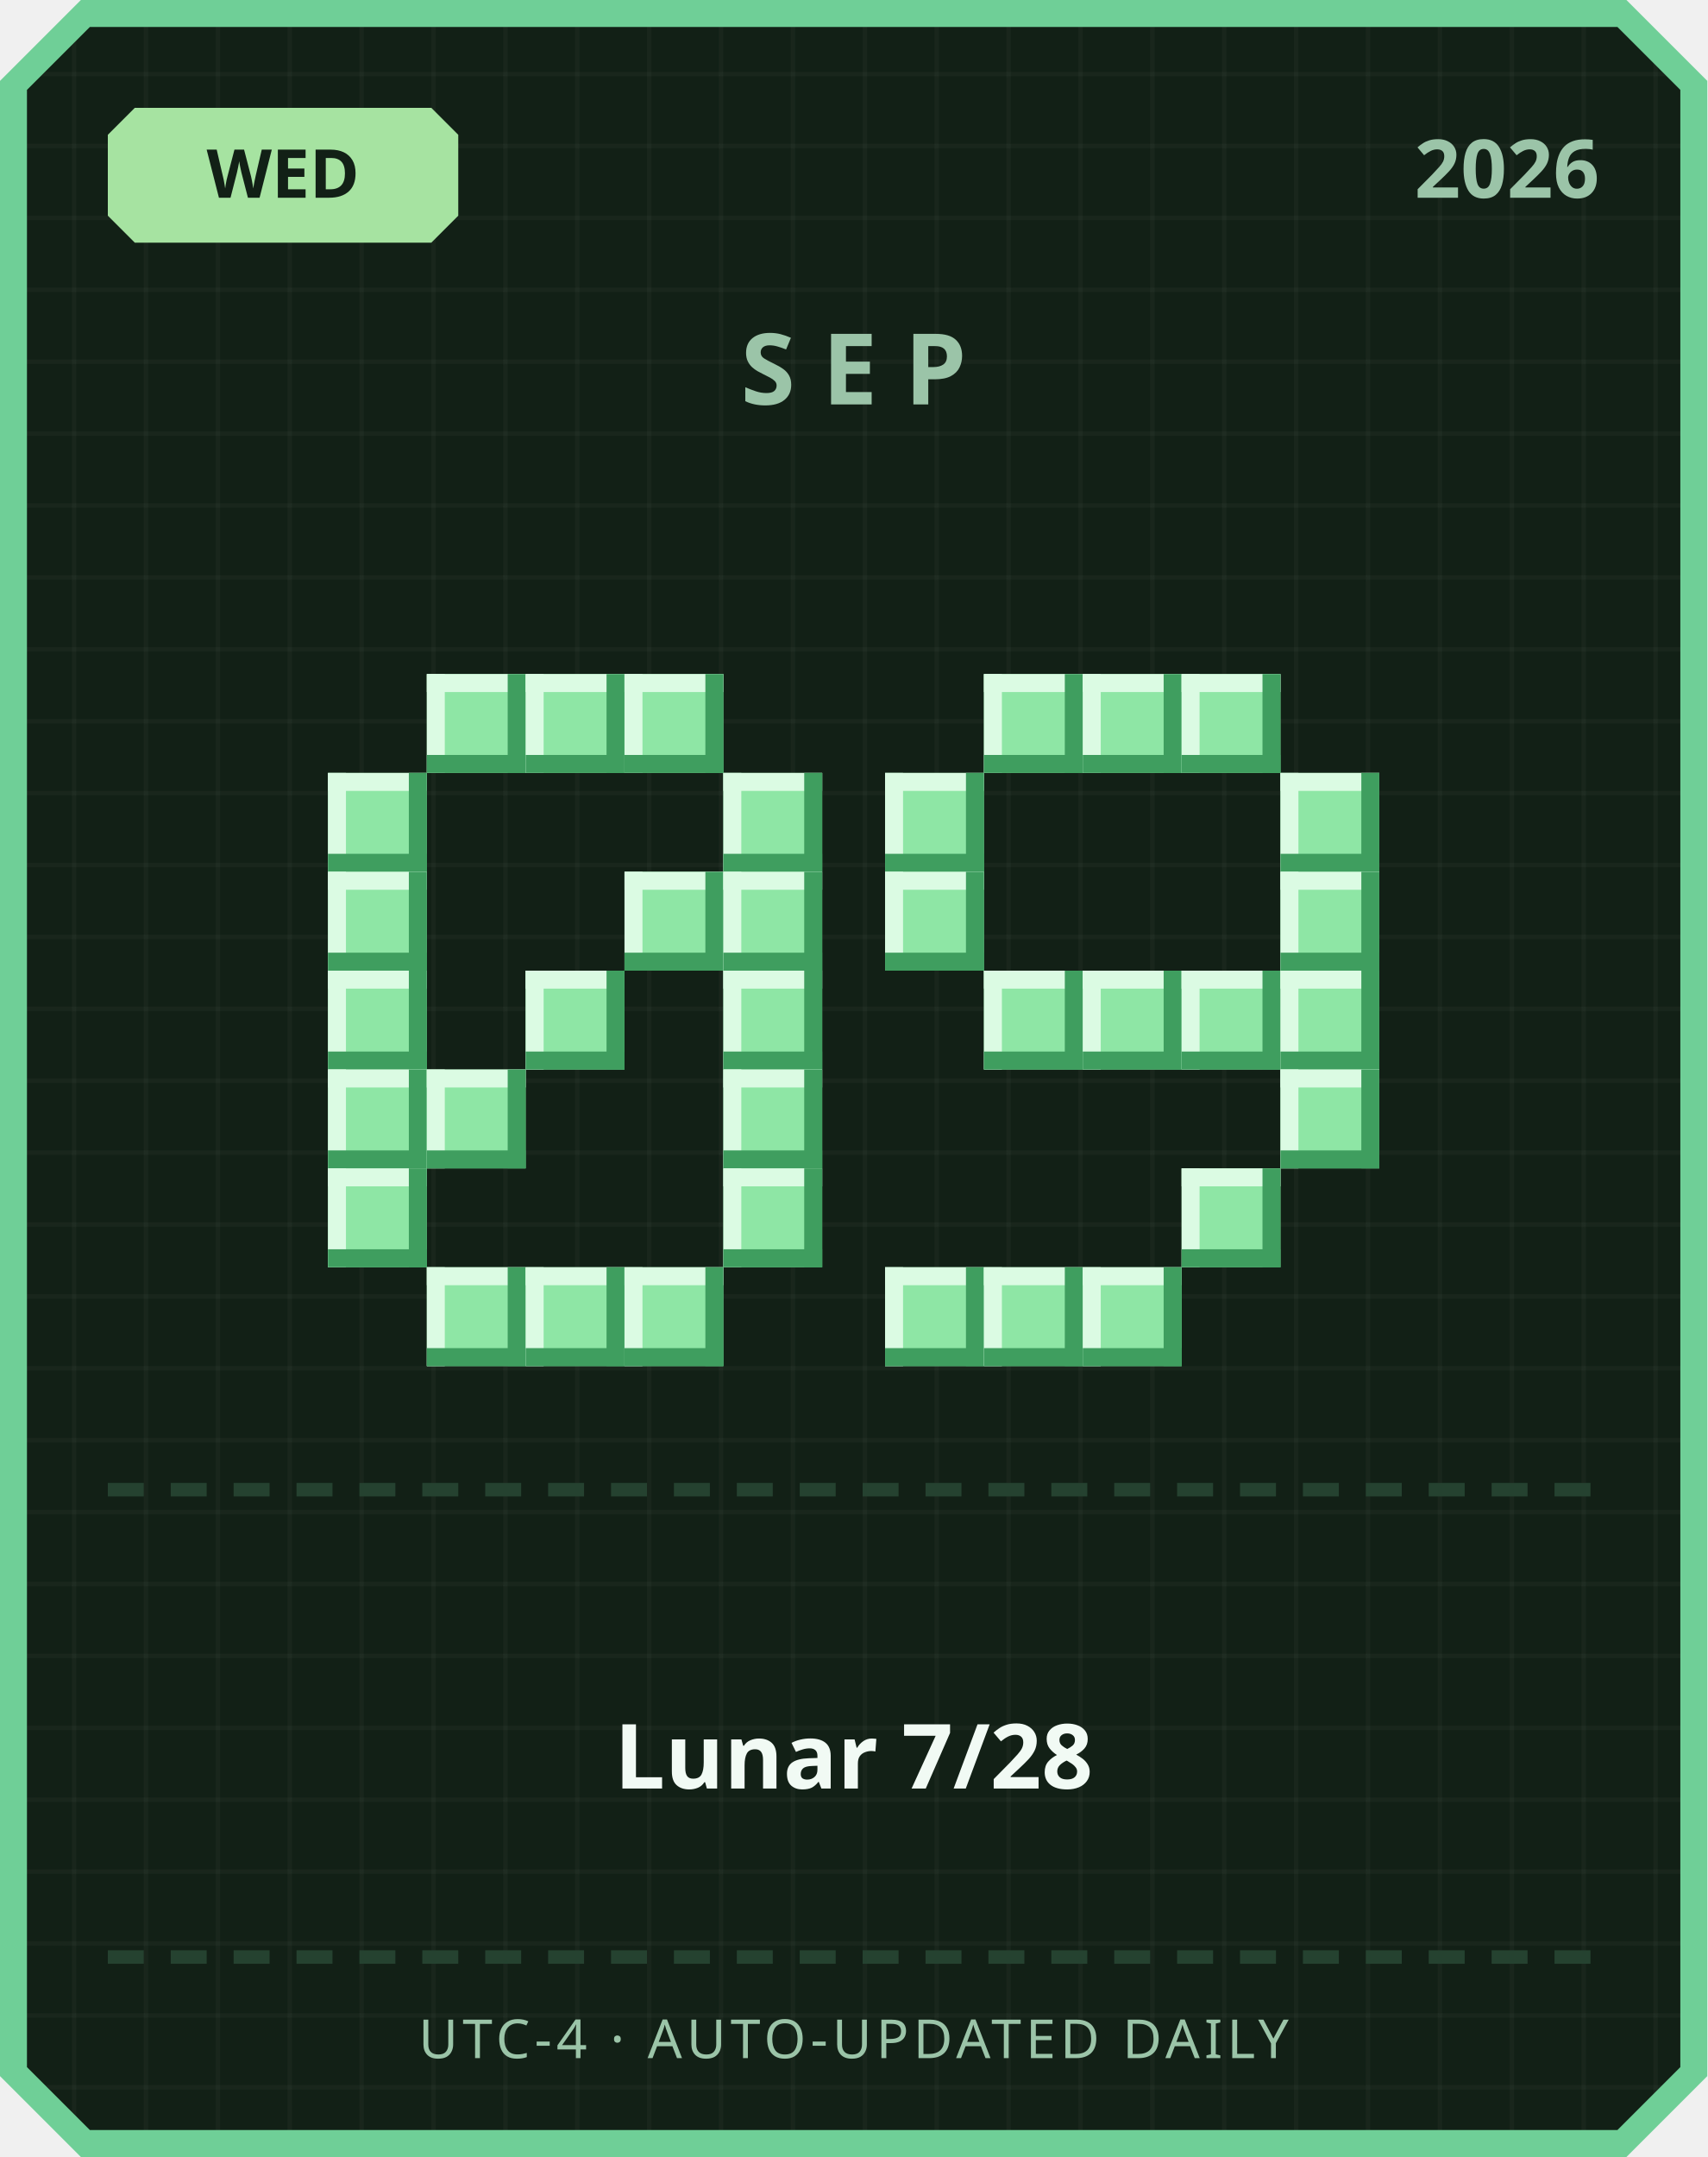
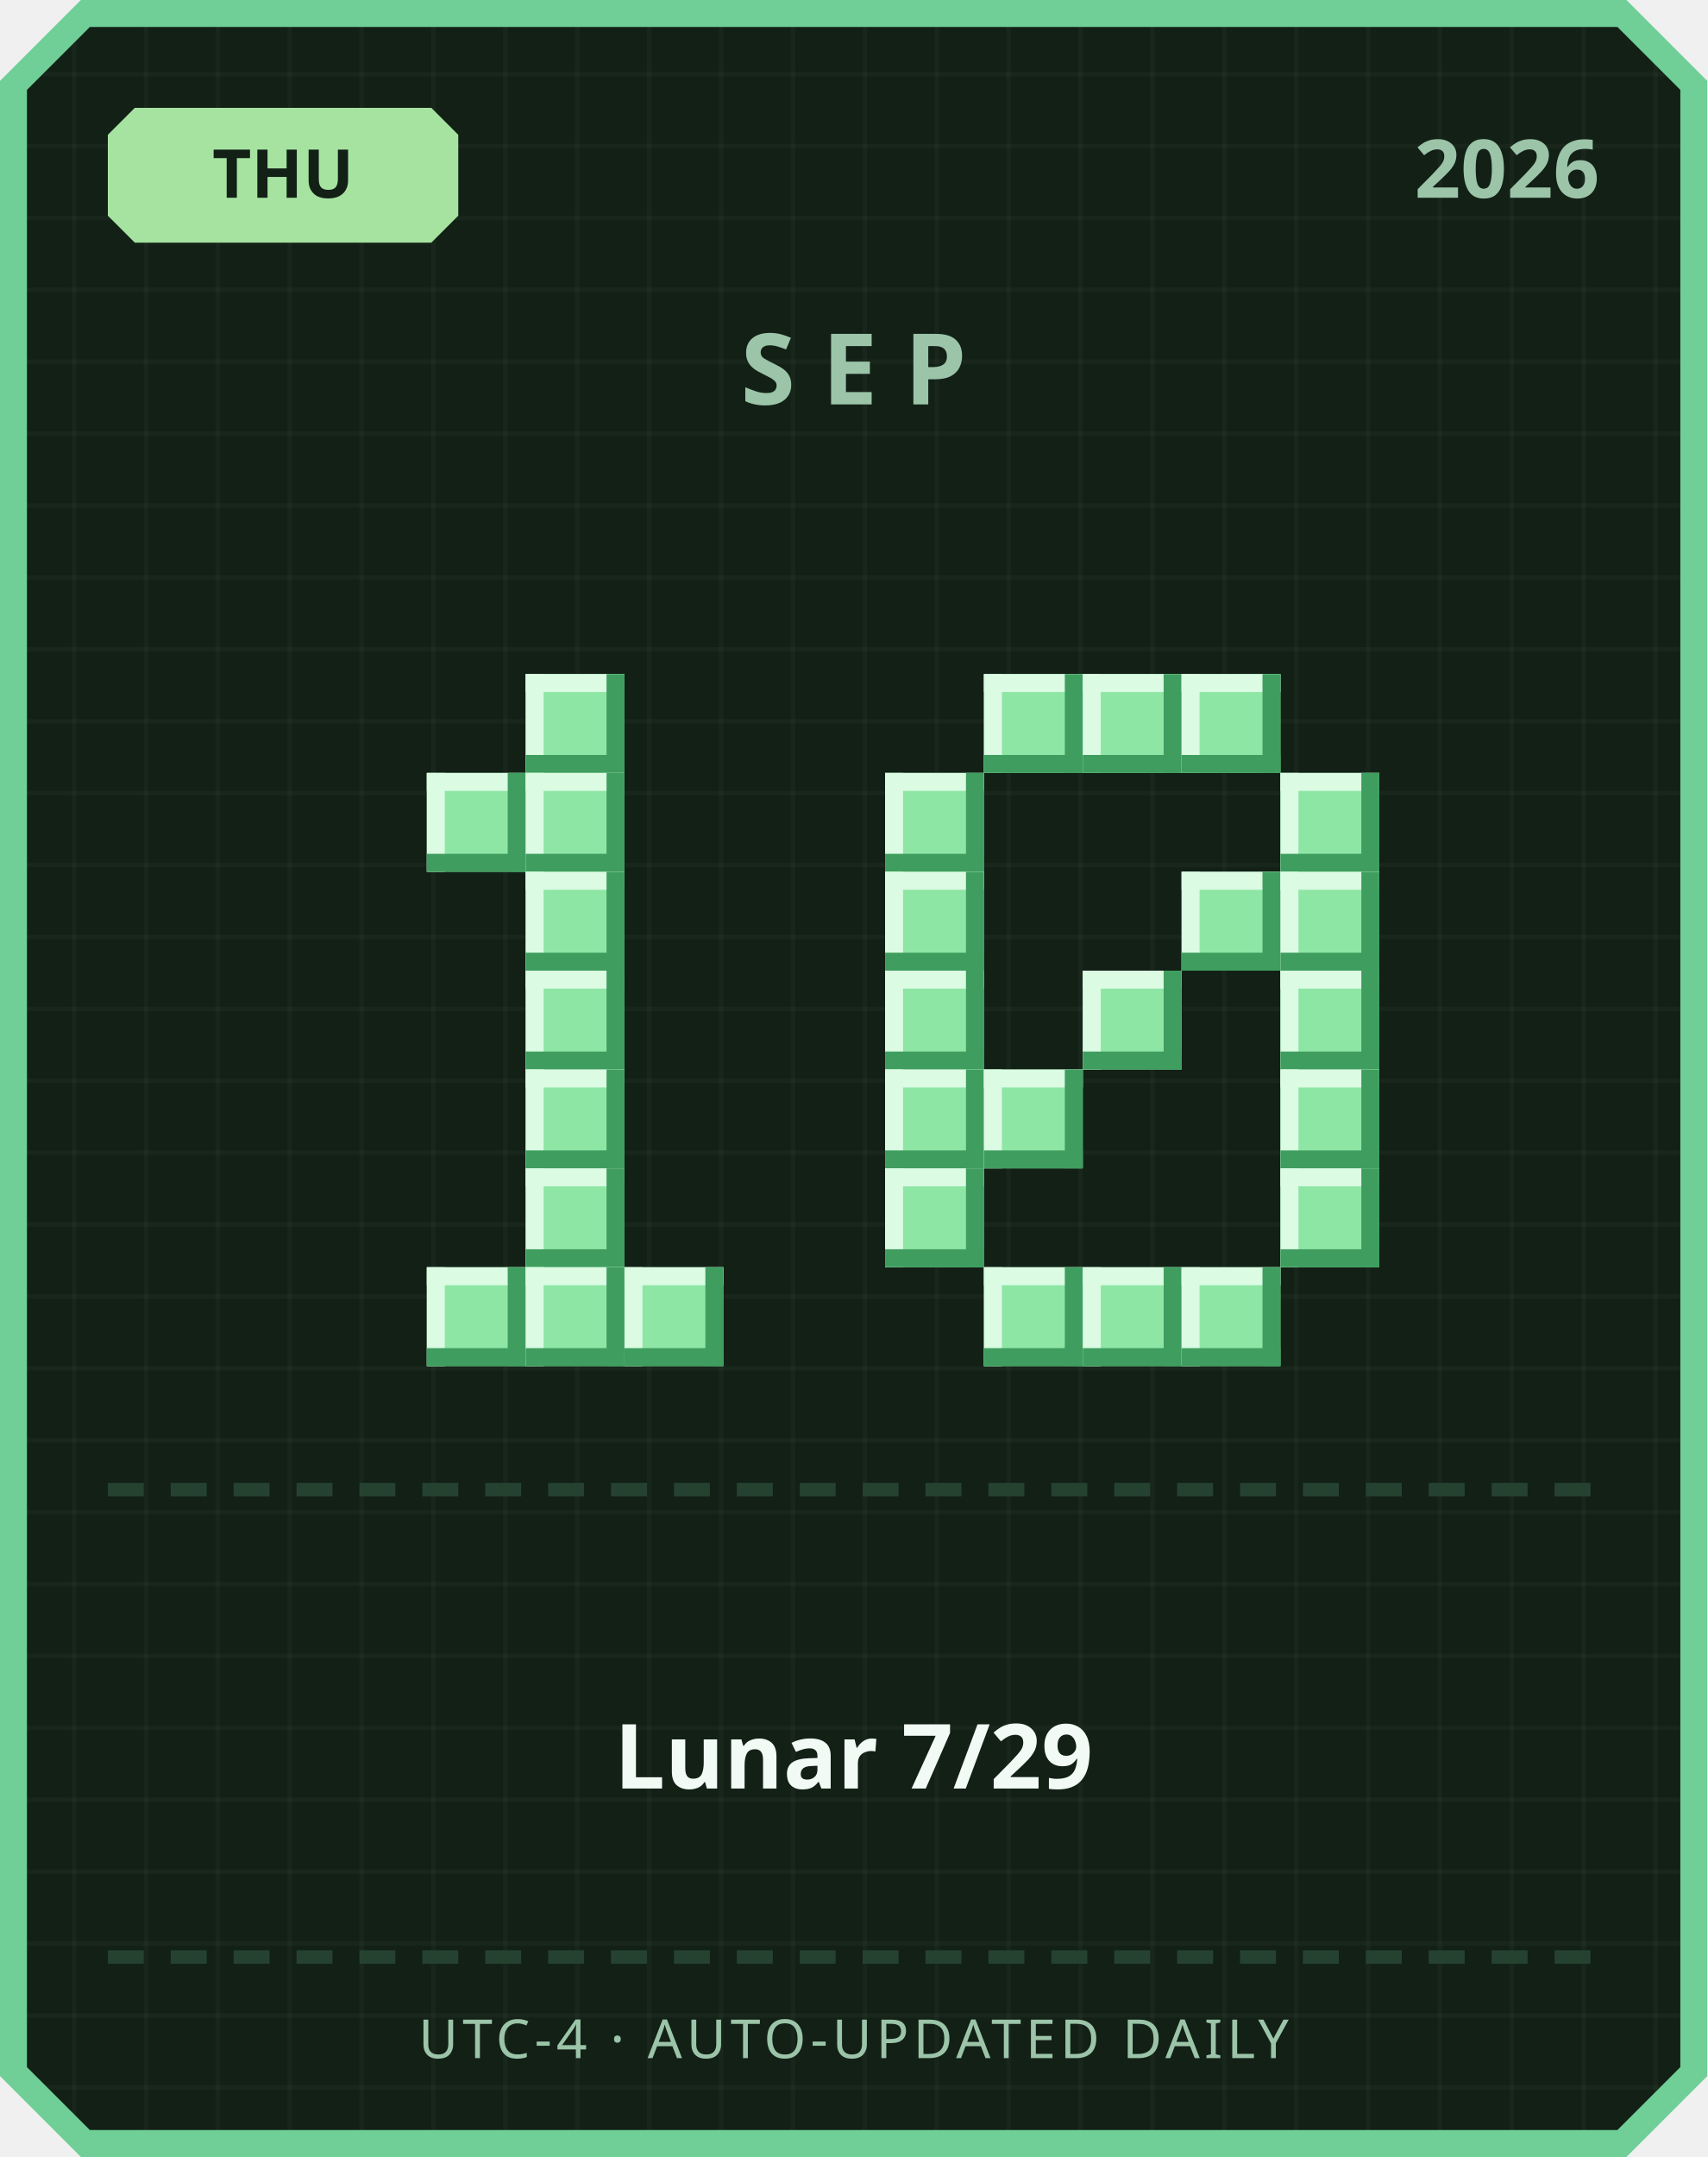
<svg xmlns="http://www.w3.org/2000/svg" width="380" height="480" viewBox="0 0 380 480">
  <defs>
    <pattern id="grid" width="16" height="16" patternUnits="userSpaceOnUse">
      <rect width="16" height="16" fill="#122016" />
      <rect width="1" height="16" fill="#ffffff" opacity="0.03" />
      <rect width="16" height="1" fill="#ffffff" opacity="0.03" />
    </pattern>
  </defs>
  <path d="M 18,0 L 362,0 L 380,18 L 380,462 L 362,480 L 18,480 L 0,462 L 0,18 Z" fill="#6fcf97" />
  <path d="M 20,6 L 360,6 L 374,20 L 374,460 L 360,474 L 20,474 L 6,460 L 6,20 Z" fill="url(#grid)" />
  <path d="M 30,24 L 96,24 L 102,30 L 102,48 L 96,54 L 30,54 L 24,48 L 24,30 Z" fill="#a6e3a1" />
-   <text x="63" y="44" text-anchor="middle" font-family="'Segoe UI', sans-serif" font-size="15" font-weight="700" fill="#122016">WED</text>
+   <text x="63" y="44" text-anchor="middle" font-family="'Segoe UI', sans-serif" font-size="15" font-weight="700" fill="#122016">THU</text>
  <text x="356" y="44" text-anchor="end" font-family="'Segoe UI', sans-serif" font-size="18" font-weight="700" fill="#9bc4a8">2026</text>
  <text x="190" y="90" text-anchor="middle" font-family="'Segoe UI', sans-serif" font-size="22" font-weight="700" letter-spacing="6" fill="#9bc4a8">SEP</text>
-   <rect x="95" y="150" width="22" height="22" fill="#8ee6a5" />
-   <rect x="95" y="150" width="22" height="4" fill="#dbfbe3" />
-   <rect x="95" y="150" width="4" height="22" fill="#dbfbe3" />
-   <rect x="95" y="168" width="22" height="4" fill="#3f9e5f" />
-   <rect x="113" y="150" width="4" height="22" fill="#3f9e5f" />
  <rect x="117" y="150" width="22" height="22" fill="#8ee6a5" />
  <rect x="117" y="150" width="22" height="4" fill="#dbfbe3" />
  <rect x="117" y="150" width="4" height="22" fill="#dbfbe3" />
  <rect x="117" y="168" width="22" height="4" fill="#3f9e5f" />
  <rect x="135" y="150" width="4" height="22" fill="#3f9e5f" />
-   <rect x="139" y="150" width="22" height="22" fill="#8ee6a5" />
-   <rect x="139" y="150" width="22" height="4" fill="#dbfbe3" />
-   <rect x="139" y="150" width="4" height="22" fill="#dbfbe3" />
-   <rect x="139" y="168" width="22" height="4" fill="#3f9e5f" />
-   <rect x="157" y="150" width="4" height="22" fill="#3f9e5f" />
-   <rect x="73" y="172" width="22" height="22" fill="#8ee6a5" />
-   <rect x="73" y="172" width="22" height="4" fill="#dbfbe3" />
-   <rect x="73" y="172" width="4" height="22" fill="#dbfbe3" />
-   <rect x="73" y="190" width="22" height="4" fill="#3f9e5f" />
-   <rect x="91" y="172" width="4" height="22" fill="#3f9e5f" />
-   <rect x="161" y="172" width="22" height="22" fill="#8ee6a5" />
-   <rect x="161" y="172" width="22" height="4" fill="#dbfbe3" />
-   <rect x="161" y="172" width="4" height="22" fill="#dbfbe3" />
-   <rect x="161" y="190" width="22" height="4" fill="#3f9e5f" />
-   <rect x="179" y="172" width="4" height="22" fill="#3f9e5f" />
-   <rect x="73" y="194" width="22" height="22" fill="#8ee6a5" />
-   <rect x="73" y="194" width="22" height="4" fill="#dbfbe3" />
-   <rect x="73" y="194" width="4" height="22" fill="#dbfbe3" />
-   <rect x="73" y="212" width="22" height="4" fill="#3f9e5f" />
-   <rect x="91" y="194" width="4" height="22" fill="#3f9e5f" />
-   <rect x="139" y="194" width="22" height="22" fill="#8ee6a5" />
-   <rect x="139" y="194" width="22" height="4" fill="#dbfbe3" />
-   <rect x="139" y="194" width="4" height="22" fill="#dbfbe3" />
-   <rect x="139" y="212" width="22" height="4" fill="#3f9e5f" />
-   <rect x="157" y="194" width="4" height="22" fill="#3f9e5f" />
-   <rect x="161" y="194" width="22" height="22" fill="#8ee6a5" />
-   <rect x="161" y="194" width="22" height="4" fill="#dbfbe3" />
-   <rect x="161" y="194" width="4" height="22" fill="#dbfbe3" />
-   <rect x="161" y="212" width="22" height="4" fill="#3f9e5f" />
-   <rect x="179" y="194" width="4" height="22" fill="#3f9e5f" />
-   <rect x="73" y="216" width="22" height="22" fill="#8ee6a5" />
-   <rect x="73" y="216" width="22" height="4" fill="#dbfbe3" />
-   <rect x="73" y="216" width="4" height="22" fill="#dbfbe3" />
-   <rect x="73" y="234" width="22" height="4" fill="#3f9e5f" />
-   <rect x="91" y="216" width="4" height="22" fill="#3f9e5f" />
+   <rect x="95" y="172" width="22" height="22" fill="#8ee6a5" />
+   <rect x="95" y="172" width="22" height="4" fill="#dbfbe3" />
+   <rect x="95" y="172" width="4" height="22" fill="#dbfbe3" />
+   <rect x="95" y="190" width="22" height="4" fill="#3f9e5f" />
+   <rect x="113" y="172" width="4" height="22" fill="#3f9e5f" />
+   <rect x="117" y="172" width="22" height="22" fill="#8ee6a5" />
+   <rect x="117" y="172" width="22" height="4" fill="#dbfbe3" />
+   <rect x="117" y="172" width="4" height="22" fill="#dbfbe3" />
+   <rect x="117" y="190" width="22" height="4" fill="#3f9e5f" />
+   <rect x="135" y="172" width="4" height="22" fill="#3f9e5f" />
+   <rect x="117" y="194" width="22" height="22" fill="#8ee6a5" />
+   <rect x="117" y="194" width="22" height="4" fill="#dbfbe3" />
+   <rect x="117" y="194" width="4" height="22" fill="#dbfbe3" />
+   <rect x="117" y="212" width="22" height="4" fill="#3f9e5f" />
+   <rect x="135" y="194" width="4" height="22" fill="#3f9e5f" />
  <rect x="117" y="216" width="22" height="22" fill="#8ee6a5" />
  <rect x="117" y="216" width="22" height="4" fill="#dbfbe3" />
  <rect x="117" y="216" width="4" height="22" fill="#dbfbe3" />
  <rect x="117" y="234" width="22" height="4" fill="#3f9e5f" />
  <rect x="135" y="216" width="4" height="22" fill="#3f9e5f" />
-   <rect x="161" y="216" width="22" height="22" fill="#8ee6a5" />
-   <rect x="161" y="216" width="22" height="4" fill="#dbfbe3" />
-   <rect x="161" y="216" width="4" height="22" fill="#dbfbe3" />
-   <rect x="161" y="234" width="22" height="4" fill="#3f9e5f" />
-   <rect x="179" y="216" width="4" height="22" fill="#3f9e5f" />
-   <rect x="73" y="238" width="22" height="22" fill="#8ee6a5" />
-   <rect x="73" y="238" width="22" height="4" fill="#dbfbe3" />
-   <rect x="73" y="238" width="4" height="22" fill="#dbfbe3" />
-   <rect x="73" y="256" width="22" height="4" fill="#3f9e5f" />
-   <rect x="91" y="238" width="4" height="22" fill="#3f9e5f" />
-   <rect x="95" y="238" width="22" height="22" fill="#8ee6a5" />
-   <rect x="95" y="238" width="22" height="4" fill="#dbfbe3" />
-   <rect x="95" y="238" width="4" height="22" fill="#dbfbe3" />
-   <rect x="95" y="256" width="22" height="4" fill="#3f9e5f" />
-   <rect x="113" y="238" width="4" height="22" fill="#3f9e5f" />
-   <rect x="161" y="238" width="22" height="22" fill="#8ee6a5" />
-   <rect x="161" y="238" width="22" height="4" fill="#dbfbe3" />
-   <rect x="161" y="238" width="4" height="22" fill="#dbfbe3" />
-   <rect x="161" y="256" width="22" height="4" fill="#3f9e5f" />
-   <rect x="179" y="238" width="4" height="22" fill="#3f9e5f" />
-   <rect x="73" y="260" width="22" height="22" fill="#8ee6a5" />
-   <rect x="73" y="260" width="22" height="4" fill="#dbfbe3" />
-   <rect x="73" y="260" width="4" height="22" fill="#dbfbe3" />
-   <rect x="73" y="278" width="22" height="4" fill="#3f9e5f" />
-   <rect x="91" y="260" width="4" height="22" fill="#3f9e5f" />
-   <rect x="161" y="260" width="22" height="22" fill="#8ee6a5" />
-   <rect x="161" y="260" width="22" height="4" fill="#dbfbe3" />
-   <rect x="161" y="260" width="4" height="22" fill="#dbfbe3" />
-   <rect x="161" y="278" width="22" height="4" fill="#3f9e5f" />
-   <rect x="179" y="260" width="4" height="22" fill="#3f9e5f" />
+   <rect x="117" y="238" width="22" height="22" fill="#8ee6a5" />
+   <rect x="117" y="238" width="22" height="4" fill="#dbfbe3" />
+   <rect x="117" y="238" width="4" height="22" fill="#dbfbe3" />
+   <rect x="117" y="256" width="22" height="4" fill="#3f9e5f" />
+   <rect x="135" y="238" width="4" height="22" fill="#3f9e5f" />
+   <rect x="117" y="260" width="22" height="22" fill="#8ee6a5" />
+   <rect x="117" y="260" width="22" height="4" fill="#dbfbe3" />
+   <rect x="117" y="260" width="4" height="22" fill="#dbfbe3" />
+   <rect x="117" y="278" width="22" height="4" fill="#3f9e5f" />
+   <rect x="135" y="260" width="4" height="22" fill="#3f9e5f" />
  <rect x="95" y="282" width="22" height="22" fill="#8ee6a5" />
  <rect x="95" y="282" width="22" height="4" fill="#dbfbe3" />
  <rect x="95" y="282" width="4" height="22" fill="#dbfbe3" />
  <rect x="95" y="300" width="22" height="4" fill="#3f9e5f" />
  <rect x="113" y="282" width="4" height="22" fill="#3f9e5f" />
  <rect x="117" y="282" width="22" height="22" fill="#8ee6a5" />
  <rect x="117" y="282" width="22" height="4" fill="#dbfbe3" />
  <rect x="117" y="282" width="4" height="22" fill="#dbfbe3" />
  <rect x="117" y="300" width="22" height="4" fill="#3f9e5f" />
  <rect x="135" y="282" width="4" height="22" fill="#3f9e5f" />
  <rect x="139" y="282" width="22" height="22" fill="#8ee6a5" />
  <rect x="139" y="282" width="22" height="4" fill="#dbfbe3" />
  <rect x="139" y="282" width="4" height="22" fill="#dbfbe3" />
  <rect x="139" y="300" width="22" height="4" fill="#3f9e5f" />
  <rect x="157" y="282" width="4" height="22" fill="#3f9e5f" />
  <rect x="219" y="150" width="22" height="22" fill="#8ee6a5" />
  <rect x="219" y="150" width="22" height="4" fill="#dbfbe3" />
  <rect x="219" y="150" width="4" height="22" fill="#dbfbe3" />
  <rect x="219" y="168" width="22" height="4" fill="#3f9e5f" />
  <rect x="237" y="150" width="4" height="22" fill="#3f9e5f" />
  <rect x="241" y="150" width="22" height="22" fill="#8ee6a5" />
  <rect x="241" y="150" width="22" height="4" fill="#dbfbe3" />
  <rect x="241" y="150" width="4" height="22" fill="#dbfbe3" />
  <rect x="241" y="168" width="22" height="4" fill="#3f9e5f" />
  <rect x="259" y="150" width="4" height="22" fill="#3f9e5f" />
  <rect x="263" y="150" width="22" height="22" fill="#8ee6a5" />
  <rect x="263" y="150" width="22" height="4" fill="#dbfbe3" />
  <rect x="263" y="150" width="4" height="22" fill="#dbfbe3" />
  <rect x="263" y="168" width="22" height="4" fill="#3f9e5f" />
  <rect x="281" y="150" width="4" height="22" fill="#3f9e5f" />
  <rect x="197" y="172" width="22" height="22" fill="#8ee6a5" />
  <rect x="197" y="172" width="22" height="4" fill="#dbfbe3" />
  <rect x="197" y="172" width="4" height="22" fill="#dbfbe3" />
  <rect x="197" y="190" width="22" height="4" fill="#3f9e5f" />
  <rect x="215" y="172" width="4" height="22" fill="#3f9e5f" />
  <rect x="285" y="172" width="22" height="22" fill="#8ee6a5" />
  <rect x="285" y="172" width="22" height="4" fill="#dbfbe3" />
  <rect x="285" y="172" width="4" height="22" fill="#dbfbe3" />
  <rect x="285" y="190" width="22" height="4" fill="#3f9e5f" />
  <rect x="303" y="172" width="4" height="22" fill="#3f9e5f" />
  <rect x="197" y="194" width="22" height="22" fill="#8ee6a5" />
  <rect x="197" y="194" width="22" height="4" fill="#dbfbe3" />
  <rect x="197" y="194" width="4" height="22" fill="#dbfbe3" />
  <rect x="197" y="212" width="22" height="4" fill="#3f9e5f" />
  <rect x="215" y="194" width="4" height="22" fill="#3f9e5f" />
+   <rect x="263" y="194" width="22" height="22" fill="#8ee6a5" />
+   <rect x="263" y="194" width="22" height="4" fill="#dbfbe3" />
+   <rect x="263" y="194" width="4" height="22" fill="#dbfbe3" />
+   <rect x="263" y="212" width="22" height="4" fill="#3f9e5f" />
+   <rect x="281" y="194" width="4" height="22" fill="#3f9e5f" />
  <rect x="285" y="194" width="22" height="22" fill="#8ee6a5" />
  <rect x="285" y="194" width="22" height="4" fill="#dbfbe3" />
  <rect x="285" y="194" width="4" height="22" fill="#dbfbe3" />
  <rect x="285" y="212" width="22" height="4" fill="#3f9e5f" />
  <rect x="303" y="194" width="4" height="22" fill="#3f9e5f" />
-   <rect x="219" y="216" width="22" height="22" fill="#8ee6a5" />
-   <rect x="219" y="216" width="22" height="4" fill="#dbfbe3" />
-   <rect x="219" y="216" width="4" height="22" fill="#dbfbe3" />
-   <rect x="219" y="234" width="22" height="4" fill="#3f9e5f" />
-   <rect x="237" y="216" width="4" height="22" fill="#3f9e5f" />
+   <rect x="197" y="216" width="22" height="22" fill="#8ee6a5" />
+   <rect x="197" y="216" width="22" height="4" fill="#dbfbe3" />
+   <rect x="197" y="216" width="4" height="22" fill="#dbfbe3" />
+   <rect x="197" y="234" width="22" height="4" fill="#3f9e5f" />
+   <rect x="215" y="216" width="4" height="22" fill="#3f9e5f" />
  <rect x="241" y="216" width="22" height="22" fill="#8ee6a5" />
  <rect x="241" y="216" width="22" height="4" fill="#dbfbe3" />
  <rect x="241" y="216" width="4" height="22" fill="#dbfbe3" />
  <rect x="241" y="234" width="22" height="4" fill="#3f9e5f" />
  <rect x="259" y="216" width="4" height="22" fill="#3f9e5f" />
-   <rect x="263" y="216" width="22" height="22" fill="#8ee6a5" />
-   <rect x="263" y="216" width="22" height="4" fill="#dbfbe3" />
-   <rect x="263" y="216" width="4" height="22" fill="#dbfbe3" />
-   <rect x="263" y="234" width="22" height="4" fill="#3f9e5f" />
-   <rect x="281" y="216" width="4" height="22" fill="#3f9e5f" />
  <rect x="285" y="216" width="22" height="22" fill="#8ee6a5" />
  <rect x="285" y="216" width="22" height="4" fill="#dbfbe3" />
  <rect x="285" y="216" width="4" height="22" fill="#dbfbe3" />
  <rect x="285" y="234" width="22" height="4" fill="#3f9e5f" />
  <rect x="303" y="216" width="4" height="22" fill="#3f9e5f" />
+   <rect x="197" y="238" width="22" height="22" fill="#8ee6a5" />
+   <rect x="197" y="238" width="22" height="4" fill="#dbfbe3" />
+   <rect x="197" y="238" width="4" height="22" fill="#dbfbe3" />
+   <rect x="197" y="256" width="22" height="4" fill="#3f9e5f" />
+   <rect x="215" y="238" width="4" height="22" fill="#3f9e5f" />
+   <rect x="219" y="238" width="22" height="22" fill="#8ee6a5" />
+   <rect x="219" y="238" width="22" height="4" fill="#dbfbe3" />
+   <rect x="219" y="238" width="4" height="22" fill="#dbfbe3" />
+   <rect x="219" y="256" width="22" height="4" fill="#3f9e5f" />
+   <rect x="237" y="238" width="4" height="22" fill="#3f9e5f" />
  <rect x="285" y="238" width="22" height="22" fill="#8ee6a5" />
  <rect x="285" y="238" width="22" height="4" fill="#dbfbe3" />
  <rect x="285" y="238" width="4" height="22" fill="#dbfbe3" />
  <rect x="285" y="256" width="22" height="4" fill="#3f9e5f" />
  <rect x="303" y="238" width="4" height="22" fill="#3f9e5f" />
-   <rect x="263" y="260" width="22" height="22" fill="#8ee6a5" />
-   <rect x="263" y="260" width="22" height="4" fill="#dbfbe3" />
-   <rect x="263" y="260" width="4" height="22" fill="#dbfbe3" />
-   <rect x="263" y="278" width="22" height="4" fill="#3f9e5f" />
-   <rect x="281" y="260" width="4" height="22" fill="#3f9e5f" />
-   <rect x="197" y="282" width="22" height="22" fill="#8ee6a5" />
-   <rect x="197" y="282" width="22" height="4" fill="#dbfbe3" />
-   <rect x="197" y="282" width="4" height="22" fill="#dbfbe3" />
-   <rect x="197" y="300" width="22" height="4" fill="#3f9e5f" />
-   <rect x="215" y="282" width="4" height="22" fill="#3f9e5f" />
+   <rect x="197" y="260" width="22" height="22" fill="#8ee6a5" />
+   <rect x="197" y="260" width="22" height="4" fill="#dbfbe3" />
+   <rect x="197" y="260" width="4" height="22" fill="#dbfbe3" />
+   <rect x="197" y="278" width="22" height="4" fill="#3f9e5f" />
+   <rect x="215" y="260" width="4" height="22" fill="#3f9e5f" />
+   <rect x="285" y="260" width="22" height="22" fill="#8ee6a5" />
+   <rect x="285" y="260" width="22" height="4" fill="#dbfbe3" />
+   <rect x="285" y="260" width="4" height="22" fill="#dbfbe3" />
+   <rect x="285" y="278" width="22" height="4" fill="#3f9e5f" />
+   <rect x="303" y="260" width="4" height="22" fill="#3f9e5f" />
  <rect x="219" y="282" width="22" height="22" fill="#8ee6a5" />
  <rect x="219" y="282" width="22" height="4" fill="#dbfbe3" />
  <rect x="219" y="282" width="4" height="22" fill="#dbfbe3" />
  <rect x="219" y="300" width="22" height="4" fill="#3f9e5f" />
  <rect x="237" y="282" width="4" height="22" fill="#3f9e5f" />
  <rect x="241" y="282" width="22" height="22" fill="#8ee6a5" />
  <rect x="241" y="282" width="22" height="4" fill="#dbfbe3" />
  <rect x="241" y="282" width="4" height="22" fill="#dbfbe3" />
  <rect x="241" y="300" width="22" height="4" fill="#3f9e5f" />
  <rect x="259" y="282" width="4" height="22" fill="#3f9e5f" />
+   <rect x="263" y="282" width="22" height="22" fill="#8ee6a5" />
+   <rect x="263" y="282" width="22" height="4" fill="#dbfbe3" />
+   <rect x="263" y="282" width="4" height="22" fill="#dbfbe3" />
+   <rect x="263" y="300" width="22" height="4" fill="#3f9e5f" />
+   <rect x="281" y="282" width="4" height="22" fill="#3f9e5f" />
  <rect x="24" y="330" width="8" height="3" fill="#254230" />
  <rect x="38" y="330" width="8" height="3" fill="#254230" />
  <rect x="52" y="330" width="8" height="3" fill="#254230" />
  <rect x="66" y="330" width="8" height="3" fill="#254230" />
  <rect x="80" y="330" width="8" height="3" fill="#254230" />
  <rect x="94" y="330" width="8" height="3" fill="#254230" />
  <rect x="108" y="330" width="8" height="3" fill="#254230" />
  <rect x="122" y="330" width="8" height="3" fill="#254230" />
  <rect x="136" y="330" width="8" height="3" fill="#254230" />
  <rect x="150" y="330" width="8" height="3" fill="#254230" />
  <rect x="164" y="330" width="8" height="3" fill="#254230" />
  <rect x="178" y="330" width="8" height="3" fill="#254230" />
  <rect x="192" y="330" width="8" height="3" fill="#254230" />
  <rect x="206" y="330" width="8" height="3" fill="#254230" />
  <rect x="220" y="330" width="8" height="3" fill="#254230" />
  <rect x="234" y="330" width="8" height="3" fill="#254230" />
  <rect x="248" y="330" width="8" height="3" fill="#254230" />
  <rect x="262" y="330" width="8" height="3" fill="#254230" />
  <rect x="276" y="330" width="8" height="3" fill="#254230" />
  <rect x="290" y="330" width="8" height="3" fill="#254230" />
  <rect x="304" y="330" width="8" height="3" fill="#254230" />
  <rect x="318" y="330" width="8" height="3" fill="#254230" />
  <rect x="332" y="330" width="8" height="3" fill="#254230" />
  <rect x="346" y="330" width="8" height="3" fill="#254230" />
-   <text x="190" y="398" text-anchor="middle" font-family="'Segoe UI', 'Microsoft JhengHei', sans-serif" font-size="20" font-weight="700" fill="#f1faf4">Lunar 7/28</text>
+   <text x="190" y="398" text-anchor="middle" font-family="'Segoe UI', 'Microsoft JhengHei', sans-serif" font-size="20" font-weight="700" fill="#f1faf4">Lunar 7/29</text>
  <rect x="24" y="434" width="8" height="3" fill="#254230" />
  <rect x="38" y="434" width="8" height="3" fill="#254230" />
  <rect x="52" y="434" width="8" height="3" fill="#254230" />
  <rect x="66" y="434" width="8" height="3" fill="#254230" />
  <rect x="80" y="434" width="8" height="3" fill="#254230" />
  <rect x="94" y="434" width="8" height="3" fill="#254230" />
  <rect x="108" y="434" width="8" height="3" fill="#254230" />
  <rect x="122" y="434" width="8" height="3" fill="#254230" />
  <rect x="136" y="434" width="8" height="3" fill="#254230" />
  <rect x="150" y="434" width="8" height="3" fill="#254230" />
  <rect x="164" y="434" width="8" height="3" fill="#254230" />
  <rect x="178" y="434" width="8" height="3" fill="#254230" />
  <rect x="192" y="434" width="8" height="3" fill="#254230" />
  <rect x="206" y="434" width="8" height="3" fill="#254230" />
  <rect x="220" y="434" width="8" height="3" fill="#254230" />
  <rect x="234" y="434" width="8" height="3" fill="#254230" />
  <rect x="248" y="434" width="8" height="3" fill="#254230" />
  <rect x="262" y="434" width="8" height="3" fill="#254230" />
  <rect x="276" y="434" width="8" height="3" fill="#254230" />
  <rect x="290" y="434" width="8" height="3" fill="#254230" />
  <rect x="304" y="434" width="8" height="3" fill="#254230" />
  <rect x="318" y="434" width="8" height="3" fill="#254230" />
  <rect x="332" y="434" width="8" height="3" fill="#254230" />
  <rect x="346" y="434" width="8" height="3" fill="#254230" />
  <text x="190" y="458" text-anchor="middle" font-family="'Segoe UI', sans-serif" font-size="12" letter-spacing="1" fill="#9bc4a8">UTC-4 · AUTO-UPDATED DAILY</text>
</svg>
